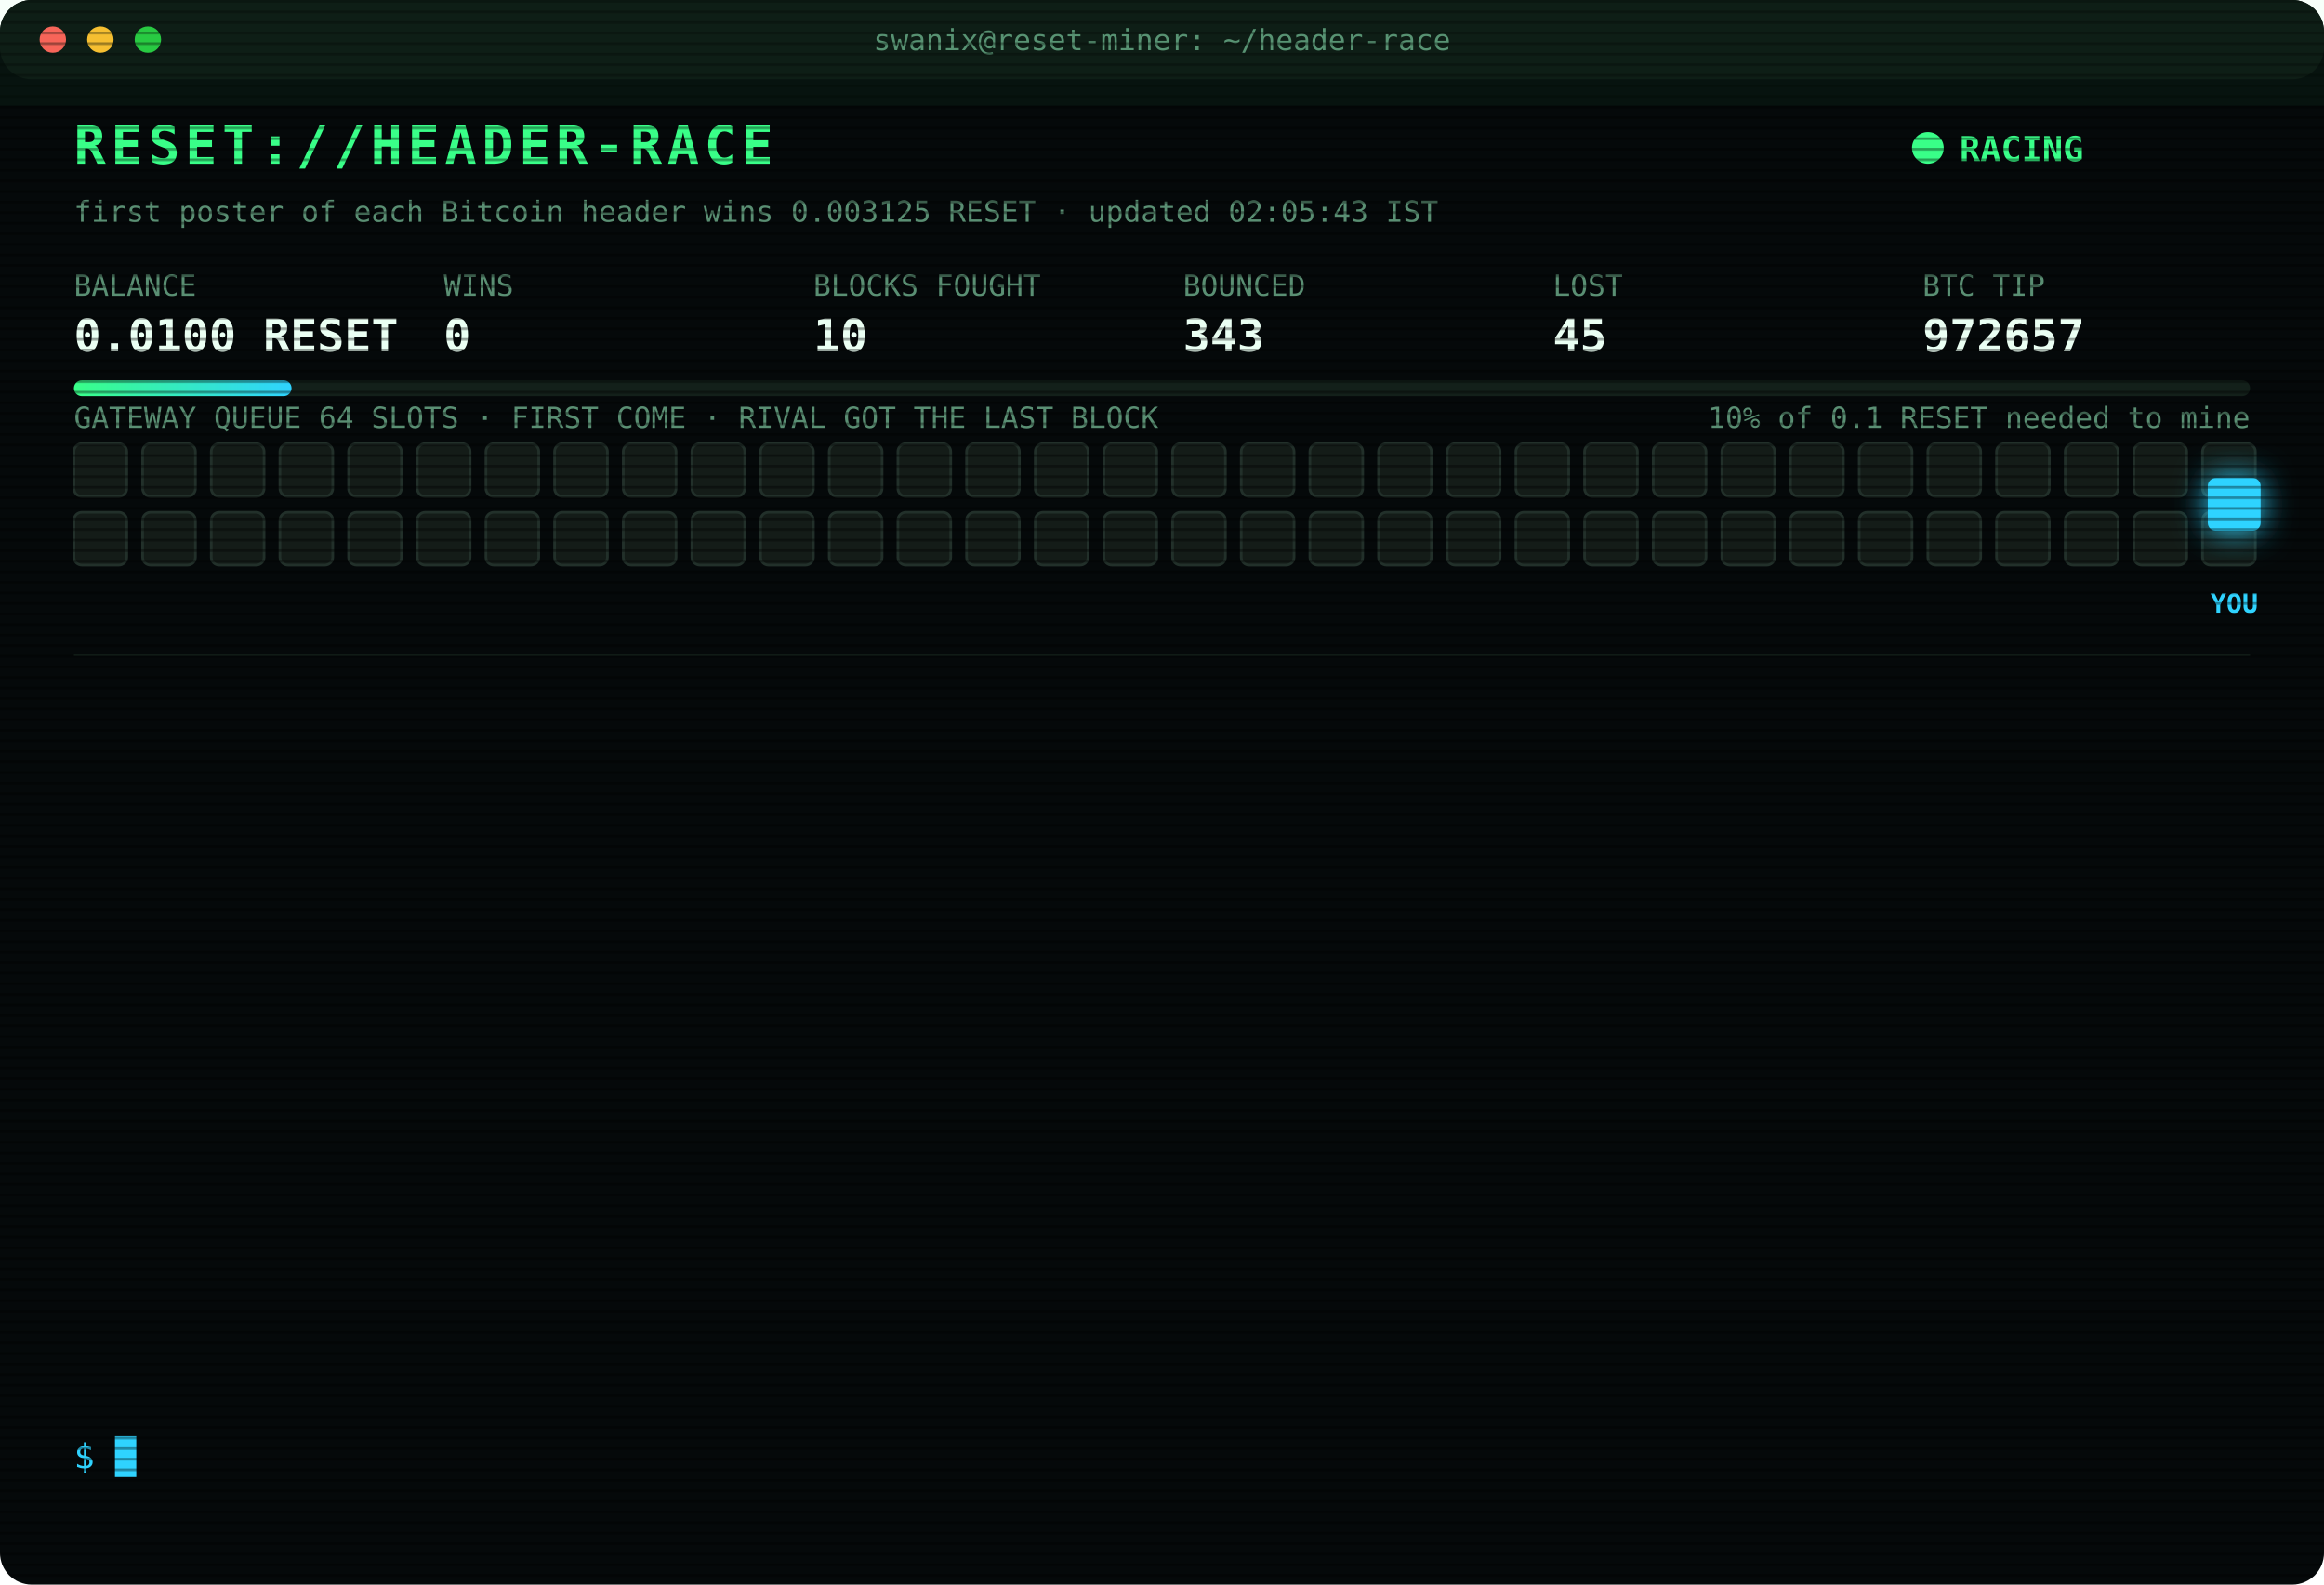
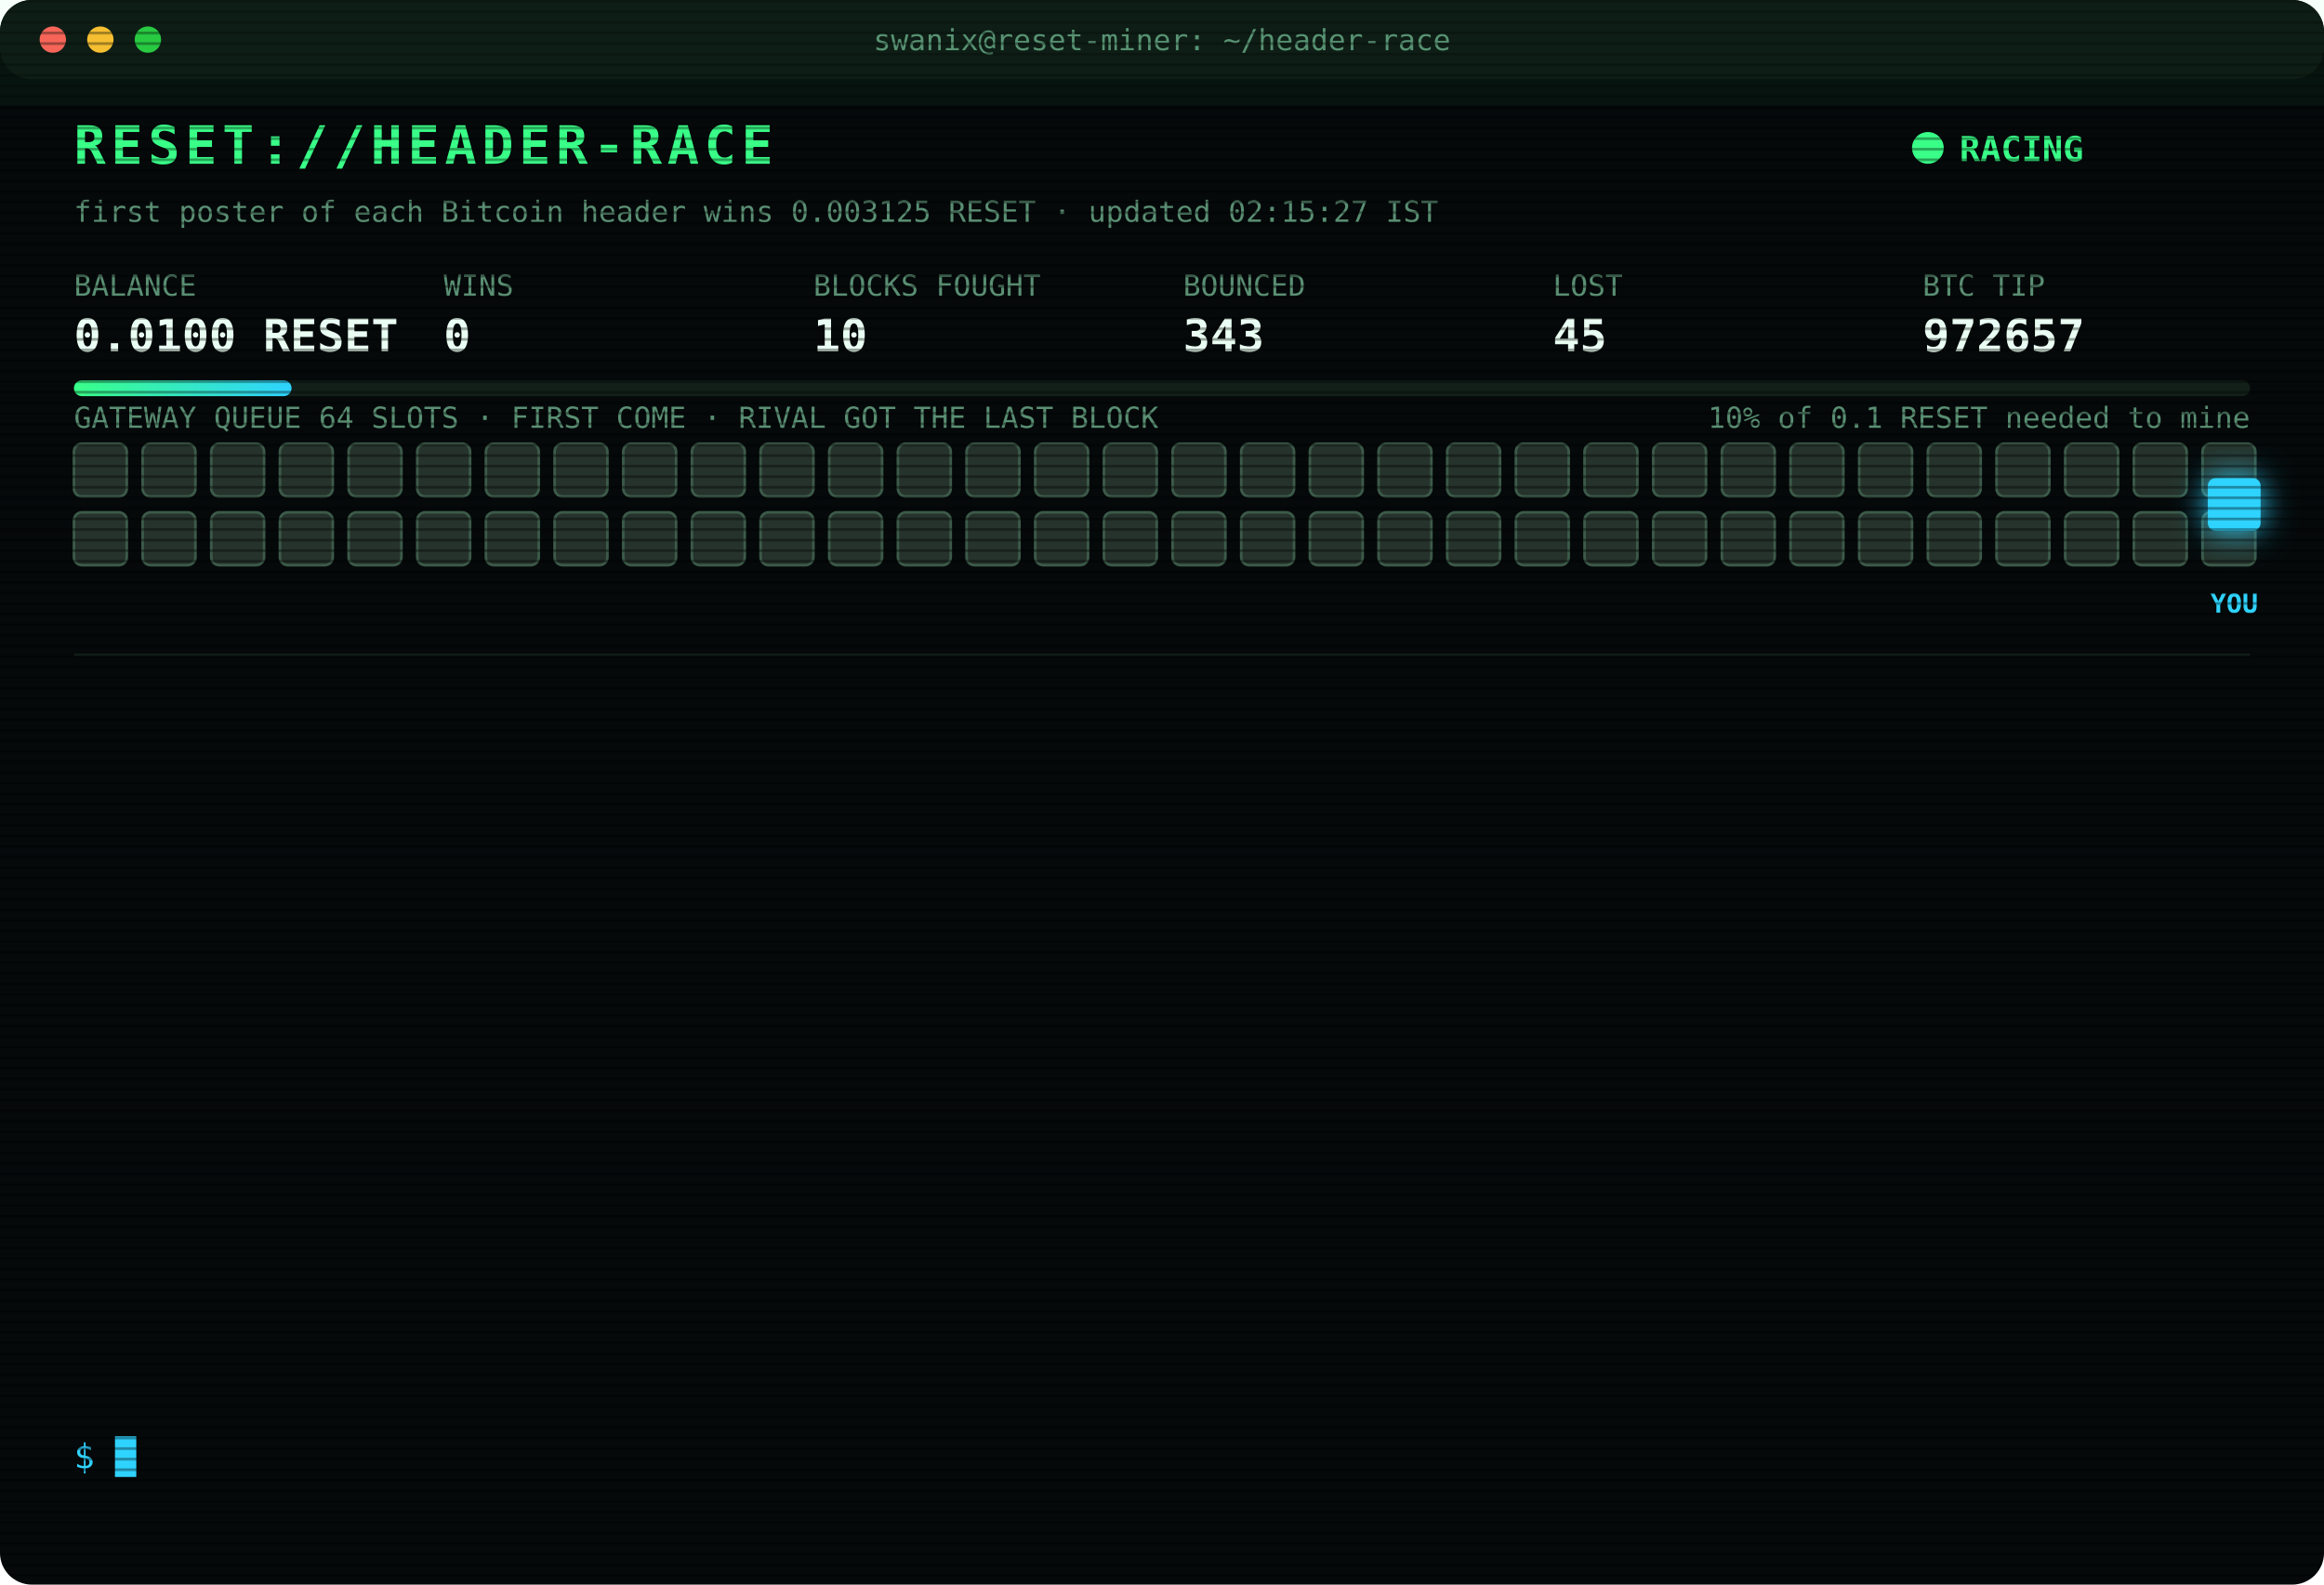
<svg xmlns="http://www.w3.org/2000/svg" width="880" height="600" viewBox="0 0 880 600" font-family="ui-monospace,SFMono-Regular,Menlo,Consolas,monospace">
  <style>
text{font-size:13px;fill:#7CFFB2}
.title{font-size:20px;font-weight:700;fill:#39FF88;letter-spacing:2px;animation:glitch 3s infinite steps(1)}
.sub{fill:#2fd3ff}.k{fill:#5a8f73;font-size:11px}.v{font-size:17px;font-weight:700;fill:#eafff3}
.ts{fill:#3f6b56}.boot{fill:#2fd3ff}.dim{fill:#5a8f73}.bad{fill:#ff4d6d}.warn{fill:#ffd23f}.mag{fill:#ff5cf0}.win{fill:#39FF88;font-weight:700}
.tag{font-size:10px;fill:#2fd3ff;font-weight:700}
.rival{fill:#26332c;stroke:#3c5a49;animation:jam 1.2s infinite alternate}
.idle{fill:#141c18;stroke:#22302a;animation:breathe 4s infinite}
.me{fill:#2fd3ff;filter:drop-shadow(0 0 6px #2fd3ff)}
.hover{animation:nudge 1.1s infinite ease-in-out}.bounce{animation:kick 1.4s infinite}
.ln{opacity:0;animation:in .4s forwards}
.cur{animation:blink 1s infinite steps(1)}
.scan{animation:scan 6s infinite linear}
.led{animation:blink 1.4s infinite}
@keyframes in{from{opacity:0;transform:translateX(-6px)}to{opacity:1;transform:none}}
@keyframes blink{50%{opacity:0}}
@keyframes jam{to{fill:#33463b}}
@keyframes breathe{50%{opacity:.4}}
@keyframes nudge{50%{transform:translateX(-10px)}}
@keyframes kick{0%,100%{transform:none}30%{transform:translateX(-14px)}55%{transform:translateX(10px) translateY(-6px)}}
@keyframes glitch{0%,92%{transform:none}93%{transform:translateX(2px);fill:#ff4d6d}95%{transform:translateX(-2px);fill:#2fd3ff}97%{transform:none}}
@keyframes scan{from{transform:translateY(-40px)}to{transform:translateY(600px)}}
</style>
  <defs>
    <pattern id="sl" width="4" height="4" patternUnits="userSpaceOnUse">
      <rect width="4" height="1" fill="#000" opacity=".35" />
    </pattern>
    <linearGradient id="bar">
      <stop offset="0" stop-color="#39FF88" />
      <stop offset="1" stop-color="#2fd3ff" />
    </linearGradient>
  </defs>
  <rect width="880" height="600" rx="12" fill="#05090a" />
  <rect width="880" height="30" rx="12" fill="#0d1512" />
  <circle cx="20" cy="15" r="5" fill="#ff5f57" />
  <circle cx="38" cy="15" r="5" fill="#febc2e" />
  <circle cx="56" cy="15" r="5" fill="#28c840" />
  <text x="440" y="19" text-anchor="middle" class="k">swanix@reset-miner: ~/header-race</text>
  <text x="28" y="62" class="title">RESET://HEADER-RACE</text>
  <circle class="led" cx="730" cy="56" r="6" fill="#39FF88" />
  <text x="742" y="61" class="win">RACING</text>
-   <text x="28" y="84" class="k">first poster of each Bitcoin header wins 0.003125 RESET · updated 02:05:43 IST</text>
+   <text x="28" y="84" class="k">first poster of each Bitcoin header wins 0.003125 RESET · updated 02:15:27 IST</text>
  <text x="28" y="112" class="k">BALANCE</text>
  <text x="28" y="133" class="v">0.0100 RESET</text>
  <text x="168" y="112" class="k">WINS</text>
  <text x="168" y="133" class="v">0</text>
  <text x="308" y="112" class="k">BLOCKS FOUGHT</text>
  <text x="308" y="133" class="v">10</text>
  <text x="448" y="112" class="k">BOUNCED</text>
  <text x="448" y="133" class="v">343</text>
  <text x="588" y="112" class="k">LOST</text>
  <text x="588" y="133" class="v">45</text>
  <text x="728" y="112" class="k">BTC TIP</text>
  <text x="728" y="133" class="v">972657</text>
  <rect x="28" y="144" width="824" height="6" rx="3" fill="#13201a" />
  <rect x="28" y="144" width="82.4" height="6" rx="3" fill="url(#bar)" />
  <text x="852" y="162" text-anchor="end" class="k">10% of 0.1 RESET needed to mine</text>
  <text x="28" y="162" class="k">GATEWAY QUEUE 64 SLOTS · FIRST COME · RIVAL GOT THE LAST BLOCK</text>
-   <rect class="idle" x="28" y="168" width="20" height="20" rx="3" style="animation-delay:0.00s" />
-   <rect class="idle" x="54" y="168" width="20" height="20" rx="3" style="animation-delay:0.05s" />
-   <rect class="idle" x="80" y="168" width="20" height="20" rx="3" style="animation-delay:0.10s" />
-   <rect class="idle" x="106" y="168" width="20" height="20" rx="3" style="animation-delay:0.15s" />
-   <rect class="idle" x="132" y="168" width="20" height="20" rx="3" style="animation-delay:0.20s" />
-   <rect class="idle" x="158" y="168" width="20" height="20" rx="3" style="animation-delay:0.25s" />
-   <rect class="idle" x="184" y="168" width="20" height="20" rx="3" style="animation-delay:0.30s" />
-   <rect class="idle" x="210" y="168" width="20" height="20" rx="3" style="animation-delay:0.35s" />
-   <rect class="idle" x="236" y="168" width="20" height="20" rx="3" style="animation-delay:0.40s" />
-   <rect class="idle" x="262" y="168" width="20" height="20" rx="3" style="animation-delay:0.45s" />
-   <rect class="idle" x="288" y="168" width="20" height="20" rx="3" style="animation-delay:0.50s" />
-   <rect class="idle" x="314" y="168" width="20" height="20" rx="3" style="animation-delay:0.55s" />
-   <rect class="idle" x="340" y="168" width="20" height="20" rx="3" style="animation-delay:0.60s" />
-   <rect class="idle" x="366" y="168" width="20" height="20" rx="3" style="animation-delay:0.65s" />
-   <rect class="idle" x="392" y="168" width="20" height="20" rx="3" style="animation-delay:0.70s" />
-   <rect class="idle" x="418" y="168" width="20" height="20" rx="3" style="animation-delay:0.75s" />
-   <rect class="idle" x="444" y="168" width="20" height="20" rx="3" style="animation-delay:0.80s" />
-   <rect class="idle" x="470" y="168" width="20" height="20" rx="3" style="animation-delay:0.85s" />
-   <rect class="idle" x="496" y="168" width="20" height="20" rx="3" style="animation-delay:0.90s" />
-   <rect class="idle" x="522" y="168" width="20" height="20" rx="3" style="animation-delay:0.95s" />
-   <rect class="idle" x="548" y="168" width="20" height="20" rx="3" style="animation-delay:1.00s" />
-   <rect class="idle" x="574" y="168" width="20" height="20" rx="3" style="animation-delay:1.05s" />
-   <rect class="idle" x="600" y="168" width="20" height="20" rx="3" style="animation-delay:1.10s" />
-   <rect class="idle" x="626" y="168" width="20" height="20" rx="3" style="animation-delay:1.15s" />
-   <rect class="idle" x="652" y="168" width="20" height="20" rx="3" style="animation-delay:1.20s" />
-   <rect class="idle" x="678" y="168" width="20" height="20" rx="3" style="animation-delay:1.25s" />
-   <rect class="idle" x="704" y="168" width="20" height="20" rx="3" style="animation-delay:1.30s" />
-   <rect class="idle" x="730" y="168" width="20" height="20" rx="3" style="animation-delay:1.35s" />
-   <rect class="idle" x="756" y="168" width="20" height="20" rx="3" style="animation-delay:1.40s" />
-   <rect class="idle" x="782" y="168" width="20" height="20" rx="3" style="animation-delay:1.45s" />
-   <rect class="idle" x="808" y="168" width="20" height="20" rx="3" style="animation-delay:1.50s" />
-   <rect class="idle" x="834" y="168" width="20" height="20" rx="3" style="animation-delay:1.55s" />
-   <rect class="idle" x="28" y="194" width="20" height="20" rx="3" style="animation-delay:1.60s" />
-   <rect class="idle" x="54" y="194" width="20" height="20" rx="3" style="animation-delay:1.65s" />
-   <rect class="idle" x="80" y="194" width="20" height="20" rx="3" style="animation-delay:1.70s" />
-   <rect class="idle" x="106" y="194" width="20" height="20" rx="3" style="animation-delay:1.75s" />
-   <rect class="idle" x="132" y="194" width="20" height="20" rx="3" style="animation-delay:1.80s" />
-   <rect class="idle" x="158" y="194" width="20" height="20" rx="3" style="animation-delay:1.85s" />
-   <rect class="idle" x="184" y="194" width="20" height="20" rx="3" style="animation-delay:1.90s" />
-   <rect class="idle" x="210" y="194" width="20" height="20" rx="3" style="animation-delay:1.95s" />
-   <rect class="idle" x="236" y="194" width="20" height="20" rx="3" style="animation-delay:2.00s" />
-   <rect class="idle" x="262" y="194" width="20" height="20" rx="3" style="animation-delay:2.05s" />
-   <rect class="idle" x="288" y="194" width="20" height="20" rx="3" style="animation-delay:2.10s" />
-   <rect class="idle" x="314" y="194" width="20" height="20" rx="3" style="animation-delay:2.15s" />
-   <rect class="idle" x="340" y="194" width="20" height="20" rx="3" style="animation-delay:2.20s" />
-   <rect class="idle" x="366" y="194" width="20" height="20" rx="3" style="animation-delay:2.25s" />
-   <rect class="idle" x="392" y="194" width="20" height="20" rx="3" style="animation-delay:2.30s" />
-   <rect class="idle" x="418" y="194" width="20" height="20" rx="3" style="animation-delay:2.35s" />
-   <rect class="idle" x="444" y="194" width="20" height="20" rx="3" style="animation-delay:2.40s" />
-   <rect class="idle" x="470" y="194" width="20" height="20" rx="3" style="animation-delay:2.45s" />
-   <rect class="idle" x="496" y="194" width="20" height="20" rx="3" style="animation-delay:2.50s" />
-   <rect class="idle" x="522" y="194" width="20" height="20" rx="3" style="animation-delay:2.55s" />
-   <rect class="idle" x="548" y="194" width="20" height="20" rx="3" style="animation-delay:2.60s" />
-   <rect class="idle" x="574" y="194" width="20" height="20" rx="3" style="animation-delay:2.65s" />
-   <rect class="idle" x="600" y="194" width="20" height="20" rx="3" style="animation-delay:2.70s" />
-   <rect class="idle" x="626" y="194" width="20" height="20" rx="3" style="animation-delay:2.75s" />
-   <rect class="idle" x="652" y="194" width="20" height="20" rx="3" style="animation-delay:2.80s" />
-   <rect class="idle" x="678" y="194" width="20" height="20" rx="3" style="animation-delay:2.85s" />
-   <rect class="idle" x="704" y="194" width="20" height="20" rx="3" style="animation-delay:2.90s" />
-   <rect class="idle" x="730" y="194" width="20" height="20" rx="3" style="animation-delay:2.95s" />
-   <rect class="idle" x="756" y="194" width="20" height="20" rx="3" style="animation-delay:3.00s" />
-   <rect class="idle" x="782" y="194" width="20" height="20" rx="3" style="animation-delay:3.05s" />
-   <rect class="idle" x="808" y="194" width="20" height="20" rx="3" style="animation-delay:3.10s" />
-   <rect class="idle" x="834" y="194" width="20" height="20" rx="3" style="animation-delay:3.15s" />
+   <rect class="rival" x="28" y="168" width="20" height="20" rx="3" style="animation-delay:0.00s" />
+   <rect class="rival" x="54" y="168" width="20" height="20" rx="3" style="animation-delay:0.05s" />
+   <rect class="rival" x="80" y="168" width="20" height="20" rx="3" style="animation-delay:0.10s" />
+   <rect class="rival" x="106" y="168" width="20" height="20" rx="3" style="animation-delay:0.15s" />
+   <rect class="rival" x="132" y="168" width="20" height="20" rx="3" style="animation-delay:0.20s" />
+   <rect class="rival" x="158" y="168" width="20" height="20" rx="3" style="animation-delay:0.25s" />
+   <rect class="rival" x="184" y="168" width="20" height="20" rx="3" style="animation-delay:0.30s" />
+   <rect class="rival" x="210" y="168" width="20" height="20" rx="3" style="animation-delay:0.35s" />
+   <rect class="rival" x="236" y="168" width="20" height="20" rx="3" style="animation-delay:0.40s" />
+   <rect class="rival" x="262" y="168" width="20" height="20" rx="3" style="animation-delay:0.45s" />
+   <rect class="rival" x="288" y="168" width="20" height="20" rx="3" style="animation-delay:0.50s" />
+   <rect class="rival" x="314" y="168" width="20" height="20" rx="3" style="animation-delay:0.55s" />
+   <rect class="rival" x="340" y="168" width="20" height="20" rx="3" style="animation-delay:0.60s" />
+   <rect class="rival" x="366" y="168" width="20" height="20" rx="3" style="animation-delay:0.65s" />
+   <rect class="rival" x="392" y="168" width="20" height="20" rx="3" style="animation-delay:0.70s" />
+   <rect class="rival" x="418" y="168" width="20" height="20" rx="3" style="animation-delay:0.75s" />
+   <rect class="rival" x="444" y="168" width="20" height="20" rx="3" style="animation-delay:0.80s" />
+   <rect class="rival" x="470" y="168" width="20" height="20" rx="3" style="animation-delay:0.85s" />
+   <rect class="rival" x="496" y="168" width="20" height="20" rx="3" style="animation-delay:0.90s" />
+   <rect class="rival" x="522" y="168" width="20" height="20" rx="3" style="animation-delay:0.95s" />
+   <rect class="rival" x="548" y="168" width="20" height="20" rx="3" style="animation-delay:1.00s" />
+   <rect class="rival" x="574" y="168" width="20" height="20" rx="3" style="animation-delay:1.05s" />
+   <rect class="rival" x="600" y="168" width="20" height="20" rx="3" style="animation-delay:1.10s" />
+   <rect class="rival" x="626" y="168" width="20" height="20" rx="3" style="animation-delay:1.15s" />
+   <rect class="rival" x="652" y="168" width="20" height="20" rx="3" style="animation-delay:1.20s" />
+   <rect class="rival" x="678" y="168" width="20" height="20" rx="3" style="animation-delay:1.25s" />
+   <rect class="rival" x="704" y="168" width="20" height="20" rx="3" style="animation-delay:1.30s" />
+   <rect class="rival" x="730" y="168" width="20" height="20" rx="3" style="animation-delay:1.35s" />
+   <rect class="rival" x="756" y="168" width="20" height="20" rx="3" style="animation-delay:1.40s" />
+   <rect class="rival" x="782" y="168" width="20" height="20" rx="3" style="animation-delay:1.45s" />
+   <rect class="rival" x="808" y="168" width="20" height="20" rx="3" style="animation-delay:1.50s" />
+   <rect class="rival" x="834" y="168" width="20" height="20" rx="3" style="animation-delay:1.55s" />
+   <rect class="rival" x="28" y="194" width="20" height="20" rx="3" style="animation-delay:1.60s" />
+   <rect class="rival" x="54" y="194" width="20" height="20" rx="3" style="animation-delay:1.65s" />
+   <rect class="rival" x="80" y="194" width="20" height="20" rx="3" style="animation-delay:1.70s" />
+   <rect class="rival" x="106" y="194" width="20" height="20" rx="3" style="animation-delay:1.75s" />
+   <rect class="rival" x="132" y="194" width="20" height="20" rx="3" style="animation-delay:1.80s" />
+   <rect class="rival" x="158" y="194" width="20" height="20" rx="3" style="animation-delay:1.85s" />
+   <rect class="rival" x="184" y="194" width="20" height="20" rx="3" style="animation-delay:1.90s" />
+   <rect class="rival" x="210" y="194" width="20" height="20" rx="3" style="animation-delay:1.95s" />
+   <rect class="rival" x="236" y="194" width="20" height="20" rx="3" style="animation-delay:2.00s" />
+   <rect class="rival" x="262" y="194" width="20" height="20" rx="3" style="animation-delay:2.05s" />
+   <rect class="rival" x="288" y="194" width="20" height="20" rx="3" style="animation-delay:2.10s" />
+   <rect class="rival" x="314" y="194" width="20" height="20" rx="3" style="animation-delay:2.15s" />
+   <rect class="rival" x="340" y="194" width="20" height="20" rx="3" style="animation-delay:2.20s" />
+   <rect class="rival" x="366" y="194" width="20" height="20" rx="3" style="animation-delay:2.25s" />
+   <rect class="rival" x="392" y="194" width="20" height="20" rx="3" style="animation-delay:2.30s" />
+   <rect class="rival" x="418" y="194" width="20" height="20" rx="3" style="animation-delay:2.35s" />
+   <rect class="rival" x="444" y="194" width="20" height="20" rx="3" style="animation-delay:2.40s" />
+   <rect class="rival" x="470" y="194" width="20" height="20" rx="3" style="animation-delay:2.45s" />
+   <rect class="rival" x="496" y="194" width="20" height="20" rx="3" style="animation-delay:2.50s" />
+   <rect class="rival" x="522" y="194" width="20" height="20" rx="3" style="animation-delay:2.55s" />
+   <rect class="rival" x="548" y="194" width="20" height="20" rx="3" style="animation-delay:2.60s" />
+   <rect class="rival" x="574" y="194" width="20" height="20" rx="3" style="animation-delay:2.65s" />
+   <rect class="rival" x="600" y="194" width="20" height="20" rx="3" style="animation-delay:2.70s" />
+   <rect class="rival" x="626" y="194" width="20" height="20" rx="3" style="animation-delay:2.75s" />
+   <rect class="rival" x="652" y="194" width="20" height="20" rx="3" style="animation-delay:2.80s" />
+   <rect class="rival" x="678" y="194" width="20" height="20" rx="3" style="animation-delay:2.85s" />
+   <rect class="rival" x="704" y="194" width="20" height="20" rx="3" style="animation-delay:2.90s" />
+   <rect class="rival" x="730" y="194" width="20" height="20" rx="3" style="animation-delay:2.95s" />
+   <rect class="rival" x="756" y="194" width="20" height="20" rx="3" style="animation-delay:3.00s" />
+   <rect class="rival" x="782" y="194" width="20" height="20" rx="3" style="animation-delay:3.05s" />
+   <rect class="rival" x="808" y="194" width="20" height="20" rx="3" style="animation-delay:3.10s" />
+   <rect class="rival" x="834" y="194" width="20" height="20" rx="3" style="animation-delay:3.15s" />
  <g class="hover">
    <rect class="me" x="836" y="181" width="20" height="20" rx="3" />
    <text class="tag" x="846" y="232" text-anchor="middle">YOU</text>
  </g>
  <line x1="28" x2="852" y1="248" y2="248" stroke="#13201a" />
  <g class="ln" style="animation-delay:0.40s">
    <text x="28" y="270" class="ts">23:54:26</text>
    <text x="104" y="270" class="bad">[LOST] #972642 taken by a rival miner</text>
  </g>
  <g class="ln" style="animation-delay:0.65s">
    <text x="28" y="292" class="ts">00:22:38</text>
    <text x="104" y="292" class="bad">[LOST] #972644 taken by a rival miner</text>
  </g>
  <g class="ln" style="animation-delay:0.90s">
    <text x="28" y="314" class="ts">00:25:38</text>
    <text x="104" y="314" class="bad">[LOST] #972645 taken by a rival miner</text>
  </g>
  <g class="ln" style="animation-delay:1.15s">
    <text x="28" y="336" class="ts">00:50:20</text>
    <text x="104" y="336" class="bad">[LOST] #972647 taken by a rival miner</text>
  </g>
  <g class="ln" style="animation-delay:1.40s">
    <text x="28" y="358" class="ts">00:56:48</text>
    <text x="104" y="358" class="bad">[LOST] #972648 taken by a rival miner</text>
  </g>
  <g class="ln" style="animation-delay:1.65s">
    <text x="28" y="380" class="ts">01:04:36</text>
    <text x="104" y="380" class="bad">[LOST] #972649 taken by a rival miner</text>
  </g>
  <g class="ln" style="animation-delay:1.90s">
    <text x="28" y="402" class="ts">01:06:58</text>
    <text x="104" y="402" class="bad">[LOST] #972650 taken by a rival miner</text>
  </g>
  <g class="ln" style="animation-delay:2.15s">
    <text x="28" y="424" class="ts">01:13:19</text>
    <text x="104" y="424" class="bad">[LOST] #972652 taken by a rival miner</text>
  </g>
  <g class="ln" style="animation-delay:2.40s">
    <text x="28" y="446" class="ts">01:15:16</text>
    <text x="104" y="446" class="bad">[LOST] #972653 taken by a rival miner</text>
  </g>
  <g class="ln" style="animation-delay:2.65s">
    <text x="28" y="468" class="ts">01:29:42</text>
    <text x="104" y="468" class="bad">[LOST] #972654 taken by a rival miner</text>
  </g>
  <g class="ln" style="animation-delay:2.90s">
    <text x="28" y="490" class="ts">01:32:15</text>
    <text x="104" y="490" class="bad">[LOST] #972655 taken by a rival miner</text>
  </g>
  <g class="ln" style="animation-delay:3.15s">
    <text x="28" y="512" class="ts">01:34:18</text>
    <text x="104" y="512" class="bad">[LOST] #972656 taken by a rival miner</text>
  </g>
  <g class="ln" style="animation-delay:3.40s">
    <text x="28" y="534" class="ts">02:05:43</text>
    <text x="104" y="534" class="bad">[LOST] #972657 taken by a rival miner</text>
  </g>
  <text x="28" y="556" class="sub">$ <tspan class="cur">█</tspan>
  </text>
  <rect width="880" height="600" rx="12" fill="url(#sl)" pointer-events="none" />
  <rect class="scan" width="880" height="40" fill="#39FF88" opacity=".04" />
</svg>
